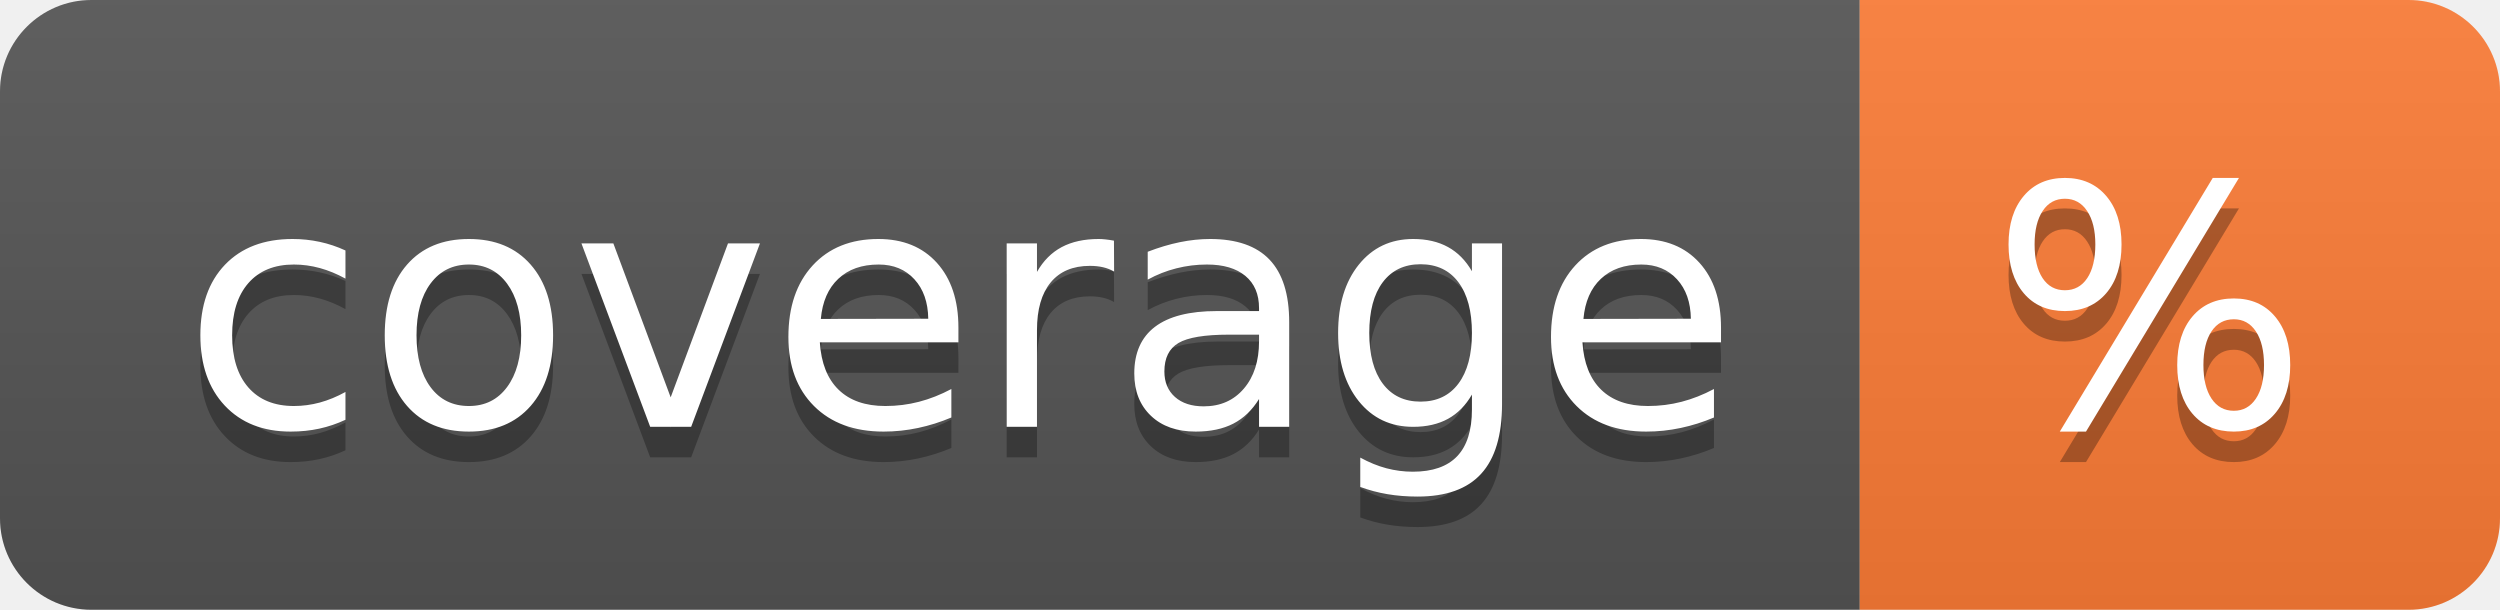
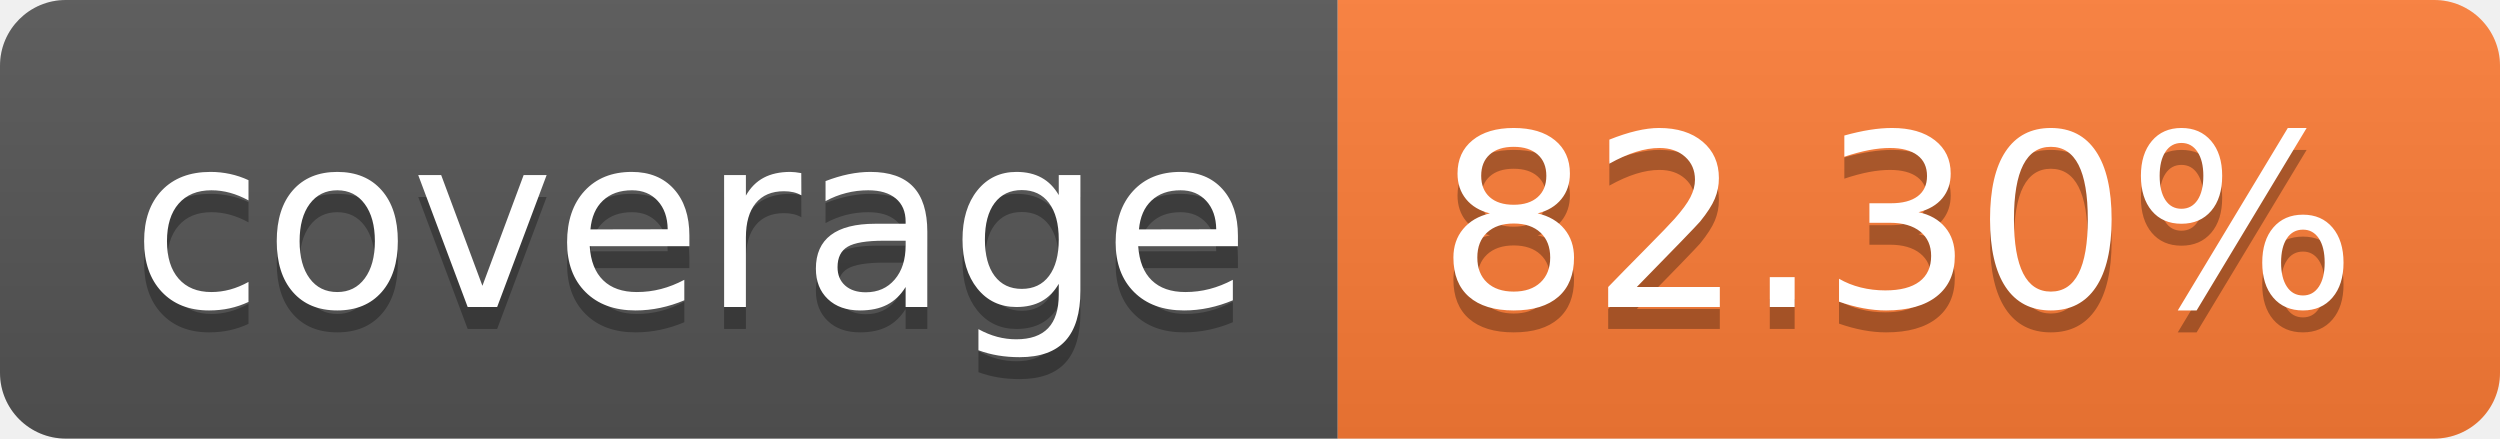
- <svg xmlns="http://www.w3.org/2000/svg" width="82" height="20" role="img" aria-label="coverage: %">
+ <svg xmlns="http://www.w3.org/2000/svg" width="114" height="20" role="img" aria-label="coverage: 82.30%">
  <linearGradient id="s" x2="0" y2="100%">
    <stop offset="0" stop-color="#bbb" stop-opacity=".1" />
    <stop offset="1" stop-opacity=".1" />
  </linearGradient>
  <clipPath id="r">
-     <rect width="82" height="20" rx="3" fill="#fff" />
+     <rect width="114" height="20" rx="3" fill="#fff" />
  </clipPath>
  <g clip-path="url(#r)">
    <rect width="61" height="20" fill="#555" />
-     <rect x="61" width="21" height="20" fill="#fe7d37" />
-     <rect width="82" height="20" fill="url(#s)" />
+     <rect x="61" width="53" height="20" fill="#fe7d37" />
+     <rect width="114" height="20" fill="url(#s)" />
  </g>
  <g fill="#fff" text-anchor="middle" font-family="Verdana,Geneva,DejaVu Sans,sans-serif" text-rendering="geometricPrecision" font-size="110">
    <text aria-hidden="true" x="315" y="150" fill="#010101" fill-opacity=".3" transform="scale(.1)" textLength="510">coverage</text>
    <text x="315" y="140" transform="scale(.1)" fill="#fff" textLength="510">coverage</text>
-     <text aria-hidden="true" x="705" y="150" fill="#010101" fill-opacity=".3" transform="scale(.1)" textLength="110">%</text>
-     <text x="705" y="140" transform="scale(.1)" fill="#fff" textLength="110">%</text>
+     <text aria-hidden="true" x="865" y="150" fill="#010101" fill-opacity=".3" transform="scale(.1)" textLength="430">82.30%</text>
+     <text x="865" y="140" transform="scale(.1)" fill="#fff" textLength="430">82.30%</text>
  </g>
</svg>
